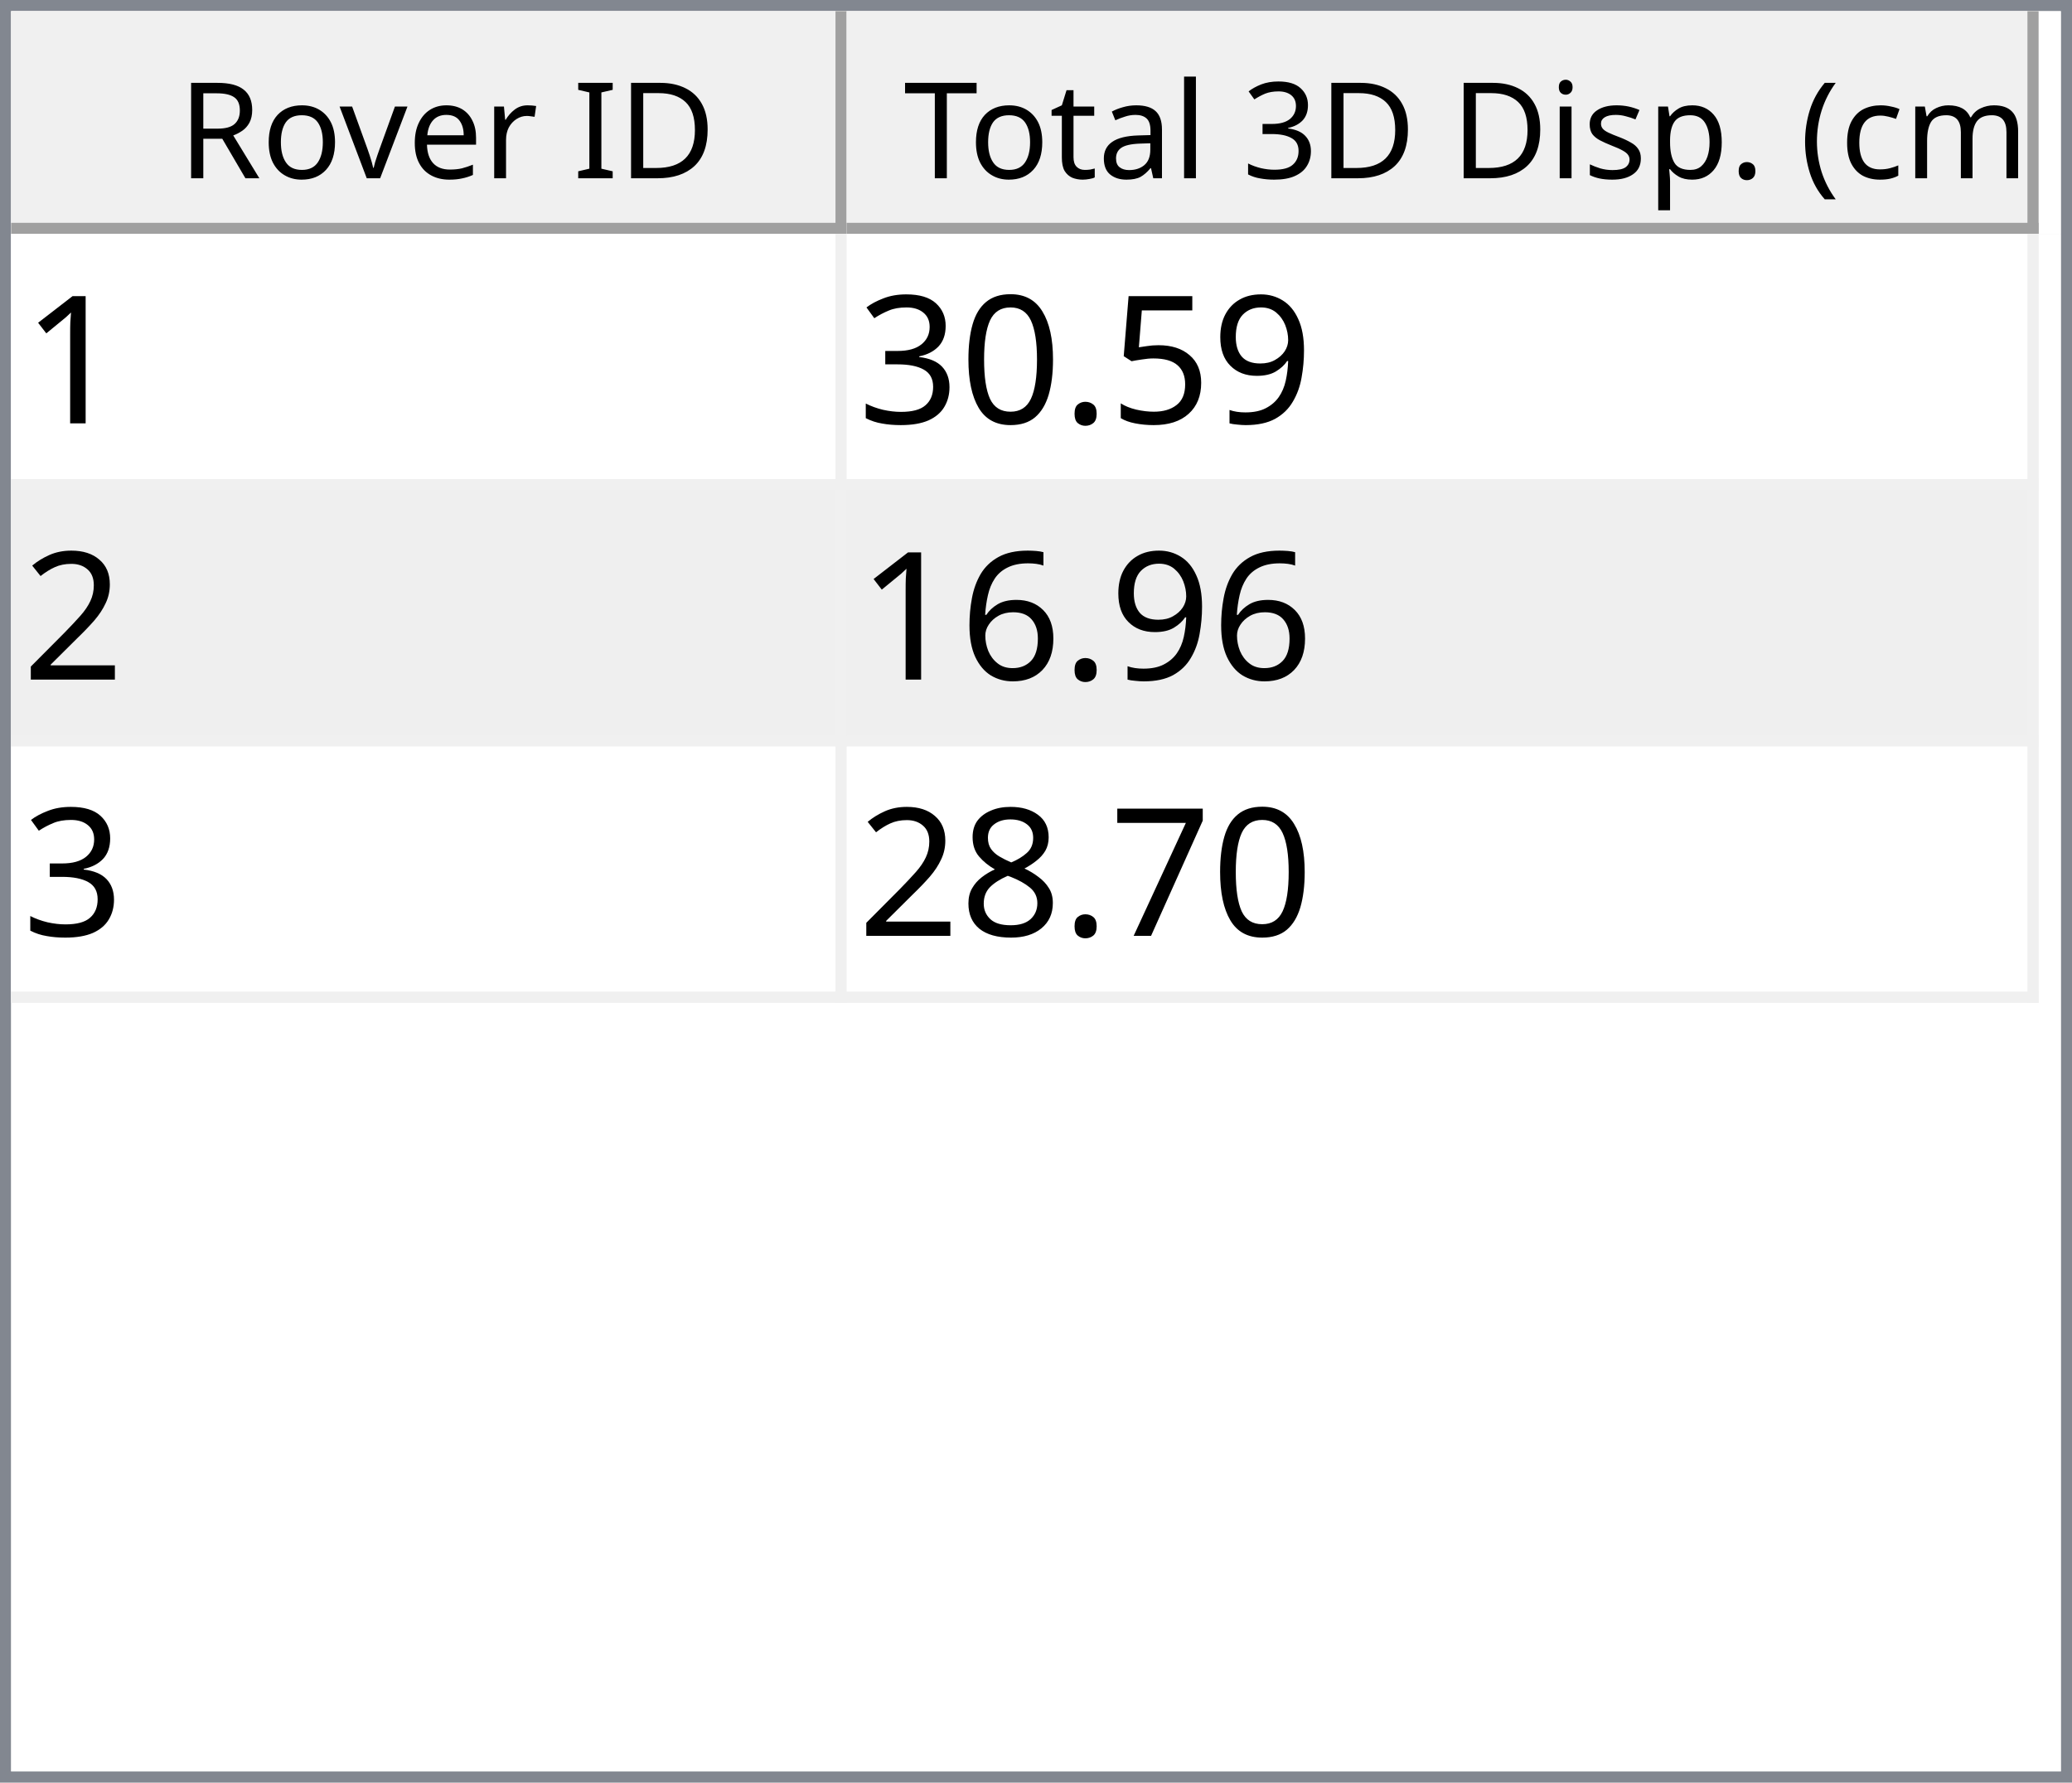
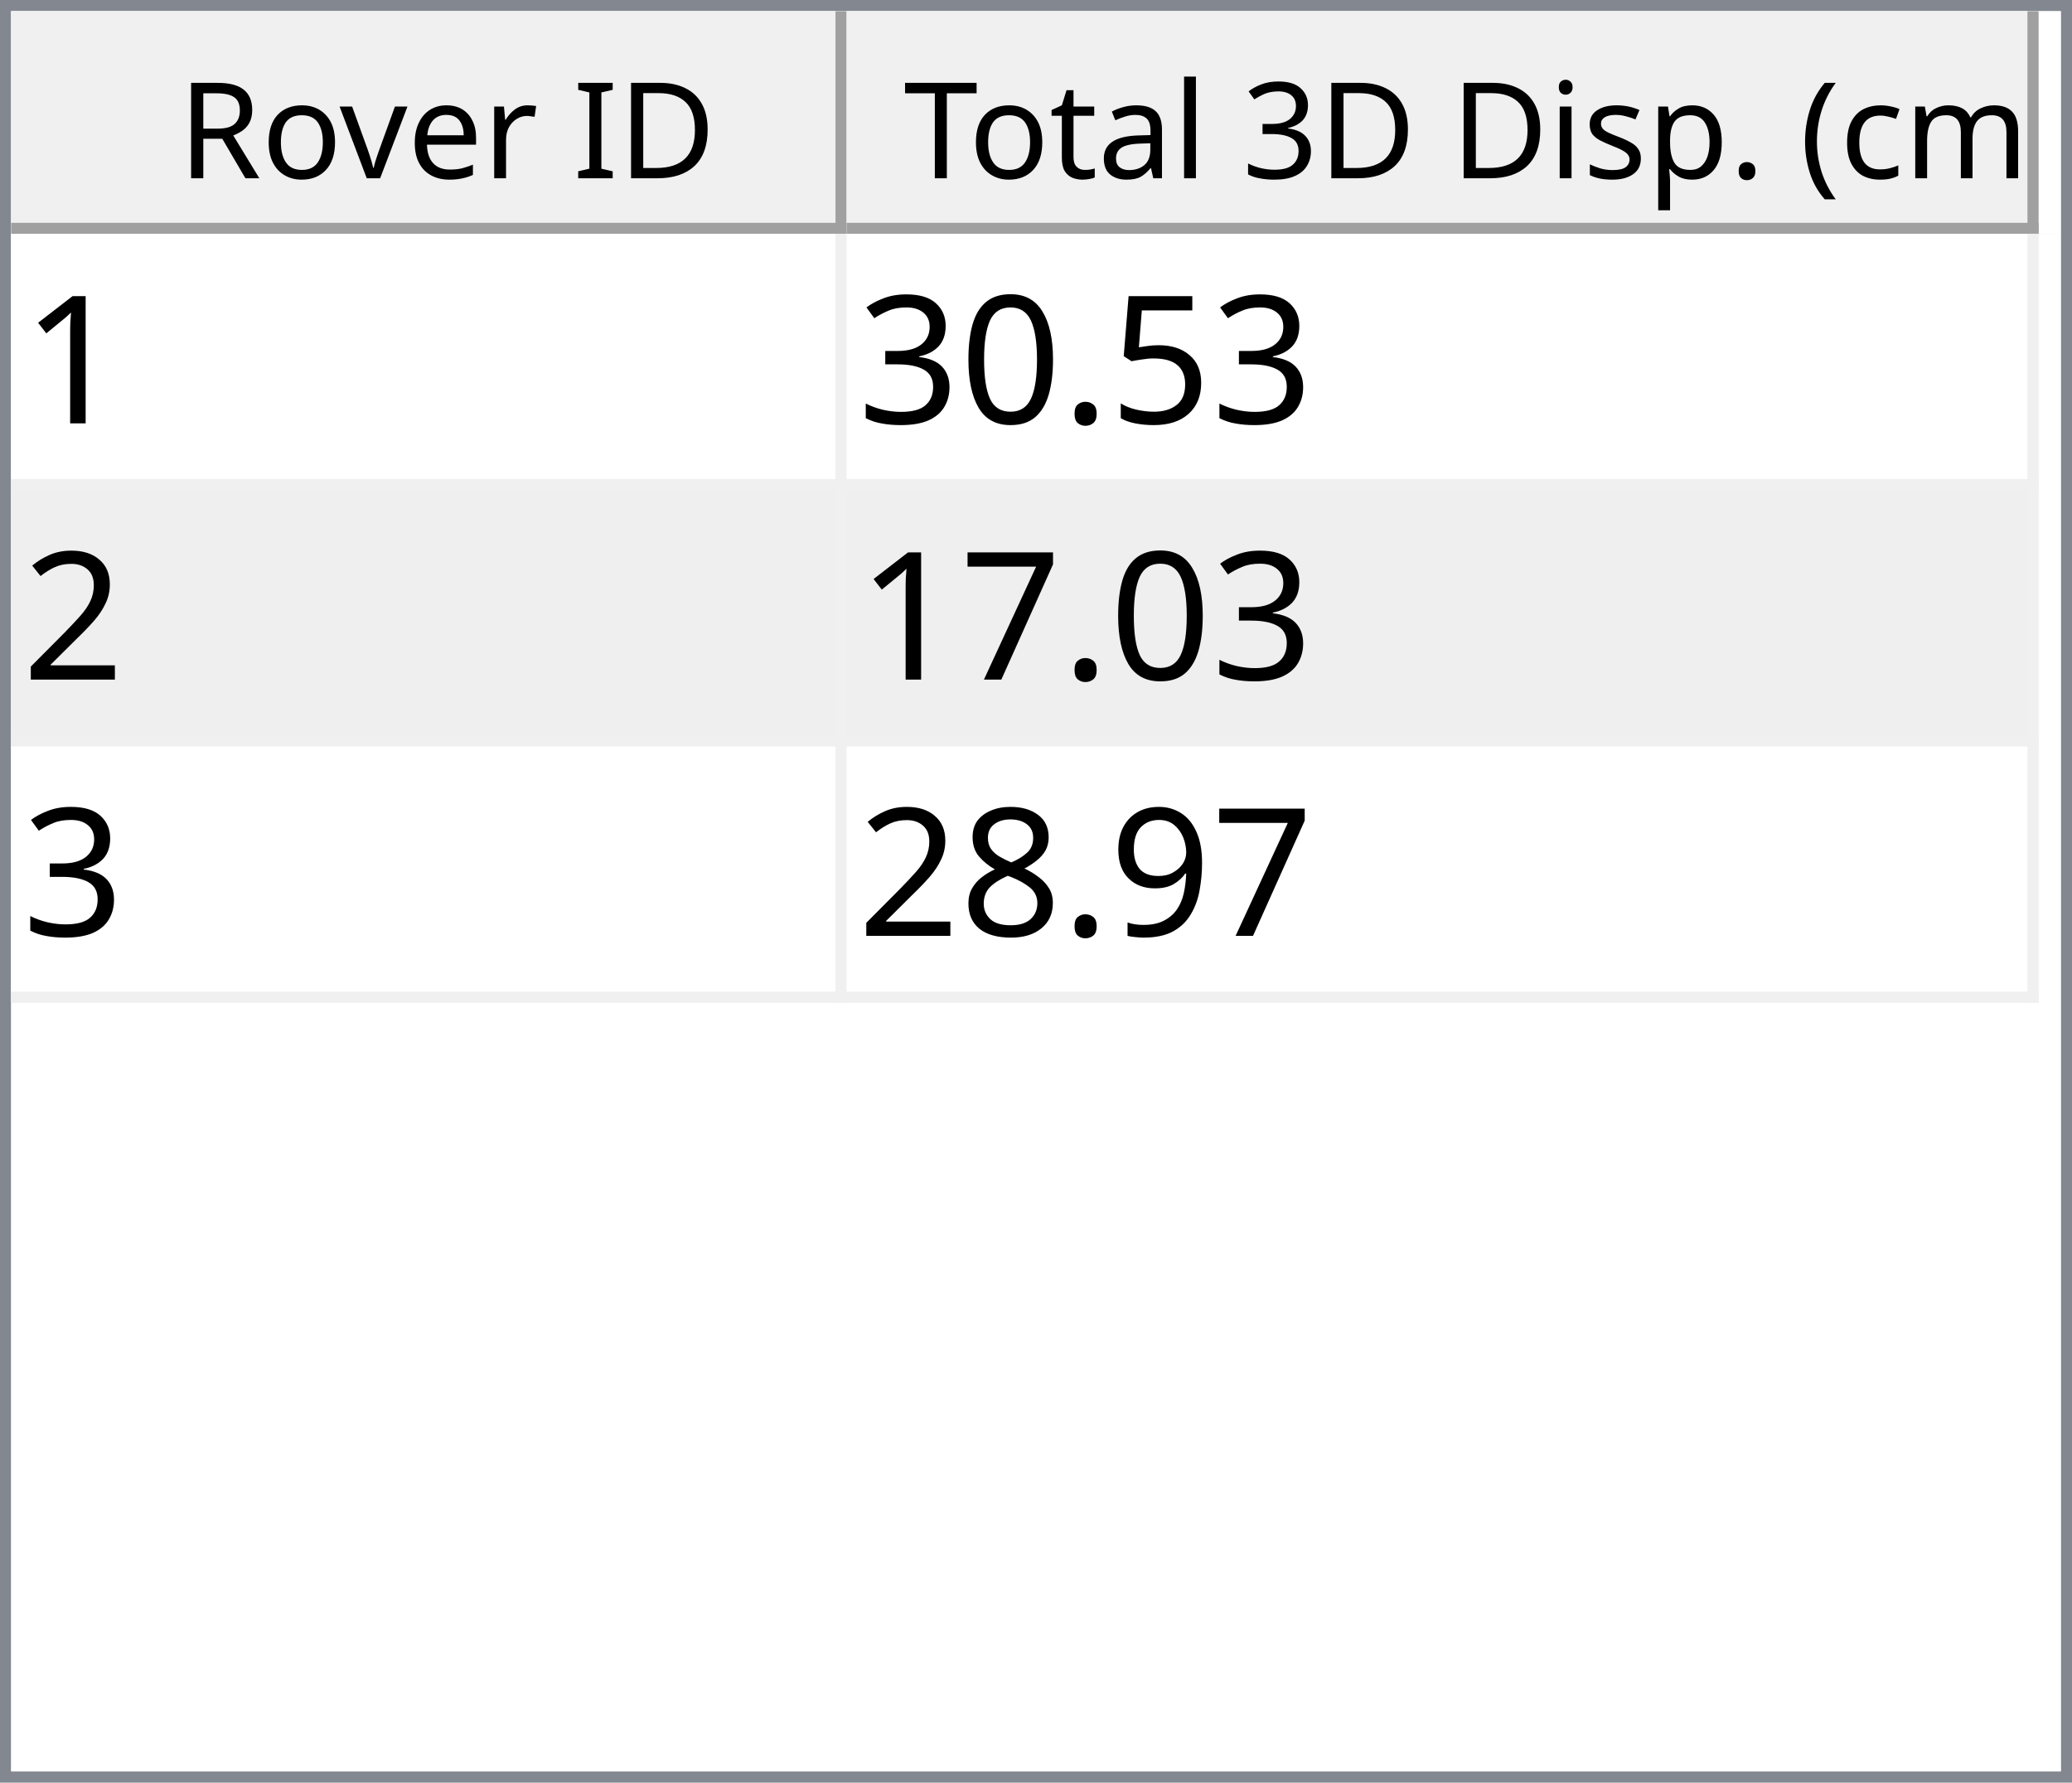
<svg xmlns="http://www.w3.org/2000/svg" style="fill-opacity:1; color-rendering:auto; color-interpolation:auto; text-rendering:auto; stroke:black; stroke-linecap:square; stroke-miterlimit:10; shape-rendering:auto; stroke-opacity:1; fill:black; stroke-dasharray:none; font-weight:normal; stroke-width:1; font-family:'Dialog'; font-style:normal; stroke-linejoin:miter; font-size:12px; stroke-dashoffset:0; image-rendering:auto;" width="186" height="160">
  <defs id="genericDefs" />
  <g>
    <defs id="defs1">
      <clipPath clipPathUnits="userSpaceOnUse" id="clipPath1">
        <path d="M0 0 L186 0 L186 160 L0 160 L0 0 Z" />
      </clipPath>
      <clipPath clipPathUnits="userSpaceOnUse" id="clipPath2">
        <path d="M0 0 L0 160 L186 160 L186 0 Z" />
      </clipPath>
      <clipPath clipPathUnits="userSpaceOnUse" id="clipPath3">
        <path d="M0 0 L0 20 L184 20 L184 0 Z" />
      </clipPath>
      <clipPath clipPathUnits="userSpaceOnUse" id="clipPath4">
        <path d="M0 0 L0 20 L75 20 L75 0 Z" />
      </clipPath>
      <clipPath clipPathUnits="userSpaceOnUse" id="clipPath5">
        <path d="M1 1 L1 19 L74 19 L74 1 Z" />
      </clipPath>
      <clipPath clipPathUnits="userSpaceOnUse" id="clipPath6">
        <path d="M0 0 L0 18 L73 18 L73 0 Z" />
      </clipPath>
      <clipPath clipPathUnits="userSpaceOnUse" id="clipPath7">
        <path d="M-0.5 -0.5 L-0.5 19.5 L74.5 19.5 L74.5 -0.5 Z" />
      </clipPath>
      <clipPath clipPathUnits="userSpaceOnUse" id="clipPath8">
        <path d="M0 0 L0 20 L107 20 L107 0 Z" />
      </clipPath>
      <clipPath clipPathUnits="userSpaceOnUse" id="clipPath9">
        <path d="M1 1 L1 19 L106 19 L106 1 Z" />
      </clipPath>
      <clipPath clipPathUnits="userSpaceOnUse" id="clipPath10">
        <path d="M0 0 L0 18 L105 18 L105 0 Z" />
      </clipPath>
      <clipPath clipPathUnits="userSpaceOnUse" id="clipPath11">
        <path d="M-0.5 -0.5 L-0.5 19.5 L106.5 19.5 L106.5 -0.5 Z" />
      </clipPath>
      <clipPath clipPathUnits="userSpaceOnUse" id="clipPath12">
        <path d="M0 0 L0 138 L184 138 L184 0 Z" />
      </clipPath>
      <clipPath clipPathUnits="userSpaceOnUse" id="clipPath13">
        <path d="M0 0 L0 69 L182 69 L182 0 Z" />
      </clipPath>
      <clipPath clipPathUnits="userSpaceOnUse" id="clipPath14">
        <path d="M-0.5 -0.5 L-0.5 68.5 L181.5 68.5 L181.5 -0.5 Z" />
      </clipPath>
      <clipPath clipPathUnits="userSpaceOnUse" id="clipPath15">
        <path d="M0 0 L0 22 L74 22 L74 0 Z" />
      </clipPath>
      <clipPath clipPathUnits="userSpaceOnUse" id="clipPath16">
        <path d="M0 0 L0 22 L106 22 L106 0 Z" />
      </clipPath>
      <font horiz-adv-x="64.551" id="font1">
        <font-face ascent="107.91" descent="25.098" units-per-em="100" style="font-style:normal; font-family:Segoe UI; font-weight:normal;" />
        <missing-glyph horiz-adv-x="64.551" d="M8.109 0 L8.109 68.266 L56.453 68.266 L56.453 0 L8.109 0 ZM15.328 7.234 L49.219 7.234 L49.219 61.031 L15.328 61.031 L15.328 7.234 Z" />
        <glyph unicode="D" horiz-adv-x="70.117" d="M9.188 0 L9.188 70.016 L28.516 70.016 Q65.531 70.016 65.531 35.891 Q65.531 19.672 55.25 9.836 Q44.969 0 27.734 0 L9.188 0 ZM17.391 62.594 L17.391 7.422 L27.828 7.422 Q41.609 7.422 49.273 14.797 Q56.938 22.172 56.938 35.688 Q56.938 62.594 28.328 62.594 L17.391 62.594 Z" />
        <glyph unicode="I" horiz-adv-x="26.611" d="M17.391 0 L9.188 0 L9.188 70.016 L17.391 70.016 L17.391 0 Z" />
        <glyph unicode=" " horiz-adv-x="27.393" d="" />
        <glyph unicode="r" horiz-adv-x="34.766" d="M34.188 41.891 Q32.078 43.5 28.125 43.5 Q23 43.5 19.555 38.672 Q16.109 33.844 16.109 25.484 L16.109 0 L8.109 0 L8.109 50 L16.109 50 L16.109 39.703 L16.312 39.703 Q18.016 44.969 21.531 47.922 Q25.047 50.875 29.391 50.875 Q32.516 50.875 34.188 50.203 L34.188 41.891 Z" />
        <glyph unicode="e" horiz-adv-x="52.295" d="M48.297 23 L12.984 23 Q13.188 14.656 17.484 10.109 Q21.781 5.562 29.297 5.562 Q37.75 5.562 44.828 11.141 L44.828 3.609 Q38.234 -1.172 27.391 -1.172 Q16.797 -1.172 10.742 5.641 Q4.688 12.453 4.688 24.812 Q4.688 36.469 11.305 43.82 Q17.922 51.172 27.734 51.172 Q37.547 51.172 42.922 44.828 Q48.297 38.484 48.297 27.203 L48.297 23 ZM40.094 29.781 Q40.047 36.719 36.75 40.578 Q33.453 44.438 27.594 44.438 Q21.922 44.438 17.969 40.383 Q14.016 36.328 13.094 29.781 L40.094 29.781 Z" />
        <glyph unicode="v" horiz-adv-x="47.9" d="M47.406 50 L27.484 0 L19.625 0 L0.688 50 L9.469 50 L22.172 13.672 Q23.578 9.672 23.922 6.688 L24.125 6.688 Q24.609 10.453 25.688 13.484 L38.969 50 L47.406 50 Z" />
        <glyph unicode="o" horiz-adv-x="58.594" d="M29 -1.172 Q17.922 -1.172 11.305 5.836 Q4.688 12.844 4.688 24.422 Q4.688 37.016 11.57 44.094 Q18.453 51.172 30.172 51.172 Q41.359 51.172 47.633 44.289 Q53.906 37.406 53.906 25.203 Q53.906 13.234 47.141 6.031 Q40.375 -1.172 29 -1.172 ZM29.594 44.438 Q21.875 44.438 17.383 39.188 Q12.891 33.938 12.891 24.703 Q12.891 15.828 17.43 10.695 Q21.969 5.562 29.594 5.562 Q37.359 5.562 41.531 10.594 Q45.703 15.625 45.703 24.906 Q45.703 34.281 41.531 39.359 Q37.359 44.438 29.594 44.438 Z" />
        <glyph unicode="R" horiz-adv-x="59.814" d="M59.375 0 L49.609 0 L37.891 19.625 Q36.281 22.359 34.766 24.289 Q33.25 26.219 31.664 27.438 Q30.078 28.656 28.25 29.219 Q26.422 29.781 24.125 29.781 L17.391 29.781 L17.391 0 L9.188 0 L9.188 70.016 L30.078 70.016 Q34.672 70.016 38.555 68.867 Q42.438 67.719 45.289 65.375 Q48.141 63.031 49.758 59.547 Q51.375 56.062 51.375 51.375 Q51.375 47.703 50.273 44.656 Q49.172 41.609 47.148 39.211 Q45.125 36.812 42.266 35.133 Q39.406 33.453 35.844 32.516 L35.844 32.328 Q37.594 31.547 38.891 30.547 Q40.188 29.547 41.359 28.18 Q42.531 26.812 43.68 25.078 Q44.828 23.344 46.234 21.047 L59.375 0 ZM17.391 62.594 L17.391 37.203 L28.516 37.203 Q31.594 37.203 34.203 38.133 Q36.812 39.062 38.719 40.797 Q40.625 42.531 41.703 45.047 Q42.781 47.562 42.781 50.688 Q42.781 56.297 39.141 59.445 Q35.5 62.594 28.609 62.594 L17.391 62.594 Z" />
        <glyph unicode=")" horiz-adv-x="30.176" d="M8.297 -15.922 L1.172 -15.922 Q16.406 2.344 16.406 26.812 Q16.406 51.469 1.078 70.016 L8.297 70.016 Q23.531 52.156 23.531 26.703 Q23.531 1.375 8.297 -15.922 Z" />
        <glyph unicode="m" horiz-adv-x="86.133" d="M79.109 0 L71.094 0 L71.094 28.719 Q71.094 37.016 68.531 40.727 Q65.969 44.438 59.906 44.438 Q54.781 44.438 51.195 39.75 Q47.609 35.062 47.609 28.516 L47.609 0 L39.594 0 L39.594 29.688 Q39.594 44.438 28.219 44.438 Q22.953 44.438 19.531 40.016 Q16.109 35.594 16.109 28.516 L16.109 0 L8.109 0 L8.109 50 L16.109 50 L16.109 42.094 L16.312 42.094 Q21.625 51.172 31.844 51.172 Q36.969 51.172 40.773 48.312 Q44.578 45.453 46 40.828 Q51.562 51.172 62.594 51.172 Q79.109 51.172 79.109 30.812 L79.109 0 Z" />
        <glyph unicode="c" horiz-adv-x="46.191" d="M42.188 2.297 Q36.422 -1.172 28.516 -1.172 Q17.828 -1.172 11.258 5.789 Q4.688 12.75 4.688 23.828 Q4.688 36.188 11.766 43.68 Q18.844 51.172 30.672 51.172 Q37.25 51.172 42.281 48.734 L42.281 40.531 Q36.719 44.438 30.375 44.438 Q22.703 44.438 17.797 38.945 Q12.891 33.453 12.891 24.516 Q12.891 15.719 17.508 10.641 Q22.125 5.562 29.891 5.562 Q36.422 5.562 42.188 9.906 L42.188 2.297 Z" />
        <glyph unicode="(" horiz-adv-x="30.176" d="M29.109 -15.922 L21.969 -15.922 Q6.844 1.375 6.844 26.703 Q6.844 52.156 21.969 70.016 L29.203 70.016 Q13.875 51.469 13.875 26.812 Q13.875 2.344 29.109 -15.922 Z" />
        <glyph unicode="." horiz-adv-x="21.68" d="M10.891 -1.078 Q8.641 -1.078 7.055 0.539 Q5.469 2.156 5.469 4.391 Q5.469 6.641 7.055 8.273 Q8.641 9.906 10.891 9.906 Q13.188 9.906 14.797 8.273 Q16.406 6.641 16.406 4.391 Q16.406 2.156 14.797 0.539 Q13.188 -1.078 10.891 -1.078 Z" />
        <glyph unicode="p" horiz-adv-x="58.789" d="M16.312 7.234 L16.109 7.234 L16.109 -23 L8.109 -23 L8.109 50 L16.109 50 L16.109 41.219 L16.312 41.219 Q22.219 51.172 33.594 51.172 Q43.266 51.172 48.688 44.461 Q54.109 37.75 54.109 26.469 Q54.109 13.922 48 6.375 Q41.891 -1.172 31.297 -1.172 Q21.578 -1.172 16.312 7.234 ZM16.109 27.391 L16.109 20.406 Q16.109 14.203 20.141 9.883 Q24.172 5.562 30.375 5.562 Q37.641 5.562 41.773 11.133 Q45.906 16.703 45.906 26.609 Q45.906 34.969 42.047 39.703 Q38.188 44.438 31.594 44.438 Q24.609 44.438 20.359 39.578 Q16.109 34.719 16.109 27.391 Z" />
        <glyph unicode="s" horiz-adv-x="42.432" d="M5.078 1.812 L5.078 10.406 Q11.625 5.562 19.484 5.562 Q30.031 5.562 30.031 12.594 Q30.031 14.594 29.125 15.992 Q28.219 17.391 26.68 18.461 Q25.141 19.531 23.07 20.383 Q21 21.234 18.609 22.172 Q15.281 23.484 12.766 24.828 Q10.25 26.172 8.57 27.859 Q6.891 29.547 6.031 31.695 Q5.172 33.844 5.172 36.719 Q5.172 40.234 6.789 42.945 Q8.406 45.656 11.086 47.484 Q13.766 49.312 17.211 50.242 Q20.656 51.172 24.312 51.172 Q30.812 51.172 35.938 48.922 L35.938 40.828 Q30.422 44.438 23.25 44.438 Q21 44.438 19.195 43.922 Q17.391 43.406 16.094 42.477 Q14.797 41.547 14.086 40.258 Q13.375 38.969 13.375 37.406 Q13.375 35.453 14.086 34.133 Q14.797 32.812 16.164 31.789 Q17.531 30.766 19.484 29.938 Q21.438 29.109 23.922 28.125 Q27.25 26.859 29.883 25.516 Q32.516 24.172 34.375 22.484 Q36.234 20.797 37.234 18.602 Q38.234 16.406 38.234 13.375 Q38.234 9.672 36.602 6.938 Q34.969 4.203 32.234 2.398 Q29.5 0.594 25.93 -0.289 Q22.359 -1.172 18.453 -1.172 Q10.75 -1.172 5.078 1.812 Z" />
        <glyph unicode="i" horiz-adv-x="24.219" d="M12.203 62.703 Q10.062 62.703 8.547 64.164 Q7.031 65.625 7.031 67.875 Q7.031 70.125 8.547 71.609 Q10.062 73.094 12.203 73.094 Q14.406 73.094 15.945 71.609 Q17.484 70.125 17.484 67.875 Q17.484 65.719 15.945 64.211 Q14.406 62.703 12.203 62.703 ZM16.109 0 L8.109 0 L8.109 50 L16.109 50 L16.109 0 Z" />
        <glyph unicode="3" horiz-adv-x="53.906" d="M46.531 19.828 Q46.531 15.094 44.75 11.211 Q42.969 7.328 39.719 4.57 Q36.469 1.812 31.93 0.297 Q27.391 -1.219 21.922 -1.219 Q11.922 -1.219 6 2.594 L6 11.188 Q13.094 5.609 22.219 5.609 Q25.875 5.609 28.828 6.539 Q31.781 7.469 33.906 9.227 Q36.031 10.984 37.18 13.477 Q38.328 15.969 38.328 19.094 Q38.328 32.812 18.797 32.812 L12.984 32.812 L12.984 39.594 L18.5 39.594 Q35.797 39.594 35.797 52.484 Q35.797 64.406 22.609 64.406 Q15.188 64.406 8.688 59.422 L8.688 67.188 Q15.375 71.188 24.609 71.188 Q29 71.188 32.57 69.969 Q36.141 68.75 38.68 66.555 Q41.219 64.359 42.609 61.281 Q44 58.203 44 54.5 Q44 40.672 30.031 36.719 L30.031 36.531 Q33.594 36.141 36.625 34.797 Q39.656 33.453 41.852 31.305 Q44.047 29.156 45.289 26.25 Q46.531 23.344 46.531 19.828 Z" />
        <glyph unicode="l" horiz-adv-x="24.219" d="M16.109 0 L8.109 0 L8.109 74.031 L16.109 74.031 L16.109 0 Z" />
        <glyph unicode="a" horiz-adv-x="50.879" d="M43.891 0 L35.891 0 L35.891 7.812 L35.688 7.812 Q30.469 -1.172 20.312 -1.172 Q12.844 -1.172 8.617 2.781 Q4.391 6.734 4.391 13.281 Q4.391 27.297 20.906 29.594 L35.891 31.688 Q35.891 44.438 25.594 44.438 Q16.547 44.438 9.281 38.281 L9.281 46.484 Q16.656 51.172 26.266 51.172 Q43.891 51.172 43.891 32.516 L43.891 0 ZM35.891 25.297 L23.828 23.641 Q18.266 22.859 15.43 20.875 Q12.594 18.891 12.594 13.875 Q12.594 10.203 15.211 7.883 Q17.828 5.562 22.172 5.562 Q28.125 5.562 32.008 9.742 Q35.891 13.922 35.891 20.312 L35.891 25.297 Z" />
        <glyph unicode="t" horiz-adv-x="33.887" d="M31.297 0.484 Q28.469 -1.078 23.828 -1.078 Q10.688 -1.078 10.688 13.578 L10.688 43.172 L2.094 43.172 L2.094 50 L10.688 50 L10.688 62.203 L18.703 64.797 L18.703 50 L31.297 50 L31.297 43.172 L18.703 43.172 L18.703 14.984 Q18.703 9.969 20.414 7.82 Q22.125 5.672 26.078 5.672 Q29.109 5.672 31.297 7.328 L31.297 0.484 Z" />
        <glyph unicode="T" horiz-adv-x="52.393" d="M50.594 62.594 L30.375 62.594 L30.375 0 L22.172 0 L22.172 62.594 L2 62.594 L2 70.016 L50.594 70.016 L50.594 62.594 Z" />
      </font>
      <font horiz-adv-x="75.0" id="font2">
        <font-face ascent="100.537" descent="21.973" units-per-em="100" style="font-style:normal; font-family:sans-serif; font-weight:normal;" />
        <missing-glyph horiz-adv-x="75.0" d="M12.5 0 L12.5 62.5 L62.5 62.5 L62.5 0 L12.5 0 ZM14.062 1.562 L60.938 1.562 L60.938 60.938 L14.062 60.938 L14.062 1.562 Z" />
        <glyph unicode="1" horiz-adv-x="55.615" d="M37.25 0 L28.469 0 L28.469 56 Q25.297 52.984 20.141 49.953 Q14.984 46.922 10.891 45.406 L10.891 53.906 Q18.266 57.375 23.781 62.305 Q29.297 67.234 31.594 71.875 L37.25 71.875 L37.25 0 Z" />
-         <glyph unicode="9" horiz-adv-x="55.615" d="M5.469 16.547 L13.922 17.328 Q14.984 11.375 18.016 8.688 Q21.047 6 25.781 6 Q29.828 6 32.883 7.859 Q35.938 9.719 37.891 12.82 Q39.844 15.922 41.164 21.195 Q42.484 26.469 42.484 31.938 Q42.484 32.516 42.438 33.688 Q39.797 29.5 35.234 26.883 Q30.672 24.266 25.344 24.266 Q16.453 24.266 10.305 30.711 Q4.156 37.156 4.156 47.703 Q4.156 58.594 10.578 65.234 Q17 71.875 26.656 71.875 Q33.641 71.875 39.43 68.117 Q45.219 64.359 48.219 57.398 Q51.219 50.438 51.219 37.25 Q51.219 23.531 48.242 15.406 Q45.266 7.281 39.383 3.031 Q33.5 -1.219 25.594 -1.219 Q17.188 -1.219 11.867 3.445 Q6.547 8.109 5.469 16.547 ZM41.453 48.141 Q41.453 55.719 37.43 60.156 Q33.406 64.594 27.734 64.594 Q21.875 64.594 17.531 59.812 Q13.188 55.031 13.188 47.406 Q13.188 40.578 17.312 36.305 Q21.438 32.031 27.484 32.031 Q33.594 32.031 37.523 36.305 Q41.453 40.578 41.453 48.141 Z" />
        <glyph unicode="5" horiz-adv-x="55.615" d="M4.156 18.75 L13.375 19.531 Q14.406 12.797 18.141 9.398 Q21.875 6 27.156 6 Q33.5 6 37.891 10.789 Q42.281 15.578 42.281 23.484 Q42.281 31 38.062 35.352 Q33.844 39.703 27 39.703 Q22.75 39.703 19.336 37.773 Q15.922 35.844 13.969 32.766 L5.719 33.844 L12.641 70.609 L48.25 70.609 L48.25 62.203 L19.672 62.203 L15.828 42.969 Q22.266 47.469 29.344 47.469 Q38.719 47.469 45.164 40.969 Q51.609 34.469 51.609 24.266 Q51.609 14.547 45.953 7.469 Q39.062 -1.219 27.156 -1.219 Q17.391 -1.219 11.211 4.25 Q5.031 9.719 4.156 18.75 Z" />
        <glyph unicode="." horiz-adv-x="27.783" d="M9.078 0 L9.078 10.016 L19.094 10.016 L19.094 0 L9.078 0 Z" />
        <glyph unicode="0" horiz-adv-x="55.615" d="M4.156 35.297 Q4.156 48 6.766 55.742 Q9.375 63.484 14.523 67.68 Q19.672 71.875 27.484 71.875 Q33.25 71.875 37.594 69.555 Q41.938 67.234 44.773 62.867 Q47.609 58.5 49.219 52.227 Q50.828 45.953 50.828 35.297 Q50.828 22.703 48.242 14.969 Q45.656 7.234 40.508 3.008 Q35.359 -1.219 27.484 -1.219 Q17.141 -1.219 11.234 6.203 Q4.156 15.141 4.156 35.297 ZM13.188 35.297 Q13.188 17.672 17.312 11.836 Q21.438 6 27.484 6 Q33.547 6 37.672 11.859 Q41.797 17.719 41.797 35.297 Q41.797 52.984 37.672 58.789 Q33.547 64.594 27.391 64.594 Q21.344 64.594 17.719 59.469 Q13.188 52.938 13.188 35.297 Z" />
        <glyph unicode="3" horiz-adv-x="55.615" d="M4.203 18.891 L12.984 20.062 Q14.5 12.594 18.141 9.297 Q21.781 6 27 6 Q33.203 6 37.477 10.297 Q41.75 14.594 41.75 20.953 Q41.75 27 37.797 30.93 Q33.844 34.859 27.734 34.859 Q25.25 34.859 21.531 33.891 L22.516 41.609 Q23.391 41.5 23.922 41.5 Q29.547 41.5 34.039 44.43 Q38.531 47.359 38.531 53.469 Q38.531 58.297 35.258 61.477 Q31.984 64.656 26.812 64.656 Q21.688 64.656 18.266 61.43 Q14.844 58.203 13.875 51.766 L5.078 53.328 Q6.688 62.156 12.398 67.016 Q18.109 71.875 26.609 71.875 Q32.469 71.875 37.398 69.359 Q42.328 66.844 44.945 62.5 Q47.562 58.156 47.562 53.266 Q47.562 48.641 45.07 44.828 Q42.578 41.016 37.703 38.766 Q44.047 37.312 47.562 32.695 Q51.078 28.078 51.078 21.141 Q51.078 11.766 44.242 5.25 Q37.406 -1.266 26.953 -1.266 Q17.531 -1.266 11.305 4.352 Q5.078 9.969 4.203 18.891 Z" />
        <glyph unicode="2" horiz-adv-x="55.615" d="M50.344 8.453 L50.344 0 L3.031 0 Q2.938 3.172 4.047 6.109 Q5.859 10.938 9.836 15.625 Q13.812 20.312 21.344 26.469 Q33.016 36.031 37.117 41.625 Q41.219 47.219 41.219 52.203 Q41.219 57.422 37.477 61.008 Q33.734 64.594 27.734 64.594 Q21.391 64.594 17.578 60.789 Q13.766 56.984 13.719 50.25 L4.688 51.172 Q5.609 61.281 11.664 66.578 Q17.719 71.875 27.938 71.875 Q38.234 71.875 44.242 66.164 Q50.25 60.453 50.25 52 Q50.25 47.703 48.492 43.555 Q46.734 39.406 42.656 34.812 Q38.578 30.219 29.109 22.219 Q21.188 15.578 18.945 13.211 Q16.703 10.844 15.234 8.453 L50.344 8.453 Z" />
-         <glyph unicode="6" horiz-adv-x="55.615" d="M49.75 54.047 L41.016 53.375 Q39.844 58.547 37.703 60.891 Q34.125 64.656 28.906 64.656 Q24.703 64.656 21.531 62.312 Q17.391 59.281 14.992 53.469 Q12.594 47.656 12.5 36.922 Q15.672 41.75 20.266 44.094 Q24.859 46.438 29.891 46.438 Q38.672 46.438 44.852 39.969 Q51.031 33.5 51.031 23.25 Q51.031 16.5 48.125 10.719 Q45.219 4.938 40.141 1.859 Q35.062 -1.219 28.609 -1.219 Q17.625 -1.219 10.695 6.859 Q3.766 14.938 3.766 33.5 Q3.766 54.25 11.422 63.672 Q18.109 71.875 29.438 71.875 Q37.891 71.875 43.289 67.141 Q48.688 62.406 49.75 54.047 ZM13.875 23.188 Q13.875 18.656 15.797 14.508 Q17.719 10.359 21.188 8.18 Q24.656 6 28.469 6 Q34.031 6 38.039 10.492 Q42.047 14.984 42.047 22.703 Q42.047 30.125 38.086 34.398 Q34.125 38.672 28.125 38.672 Q22.172 38.672 18.023 34.398 Q13.875 30.125 13.875 23.188 Z" />
        <glyph unicode="7" horiz-adv-x="55.615" d="M4.734 62.203 L4.734 70.656 L51.078 70.656 L51.078 63.812 Q44.234 56.547 37.523 44.484 Q30.812 32.422 27.156 19.672 Q24.516 10.688 23.781 0 L14.75 0 Q14.891 8.453 18.062 20.414 Q21.234 32.375 27.172 43.484 Q33.109 54.594 39.797 62.203 L4.734 62.203 Z" />
+         <glyph unicode="9" horiz-adv-x="55.615" d="M5.469 16.547 L13.922 17.328 Q14.984 11.375 18.016 8.688 Q21.047 6 25.781 6 Q29.828 6 32.883 7.859 Q35.938 9.719 37.891 12.82 Q39.844 15.922 41.164 21.195 Q42.484 26.469 42.484 31.938 Q42.484 32.516 42.438 33.688 Q39.797 29.5 35.234 26.883 Q30.672 24.266 25.344 24.266 Q16.453 24.266 10.305 30.711 Q4.156 37.156 4.156 47.703 Q4.156 58.594 10.578 65.234 Q17 71.875 26.656 71.875 Q33.641 71.875 39.43 68.117 Q45.219 64.359 48.219 57.398 Q51.219 50.438 51.219 37.25 Q51.219 23.531 48.242 15.406 Q45.266 7.281 39.383 3.031 Q33.5 -1.219 25.594 -1.219 Q17.188 -1.219 11.867 3.445 Q6.547 8.109 5.469 16.547 ZM41.453 48.141 Q41.453 55.719 37.43 60.156 Q33.406 64.594 27.734 64.594 Q21.875 64.594 17.531 59.812 Q13.188 55.031 13.188 47.406 Q13.188 40.578 17.312 36.305 Q21.438 32.031 27.484 32.031 Q33.594 32.031 37.523 36.305 Q41.453 40.578 41.453 48.141 Z" />
        <glyph unicode="8" horiz-adv-x="55.615" d="M17.672 38.812 Q12.203 40.828 9.57 44.539 Q6.938 48.25 6.938 53.422 Q6.938 61.234 12.555 66.555 Q18.172 71.875 27.484 71.875 Q36.859 71.875 42.578 66.43 Q48.297 60.984 48.297 53.172 Q48.297 48.188 45.68 44.508 Q43.062 40.828 37.75 38.812 Q44.344 36.672 47.781 31.883 Q51.219 27.094 51.219 20.453 Q51.219 11.281 44.727 5.031 Q38.234 -1.219 27.641 -1.219 Q17.047 -1.219 10.547 5.055 Q4.047 11.328 4.047 20.703 Q4.047 27.688 7.594 32.398 Q11.141 37.109 17.672 38.812 ZM15.922 53.719 Q15.922 48.641 19.195 45.414 Q22.469 42.188 27.688 42.188 Q32.766 42.188 36.016 45.383 Q39.266 48.578 39.266 53.219 Q39.266 58.062 35.914 61.359 Q32.562 64.656 27.594 64.656 Q22.562 64.656 19.242 61.43 Q15.922 58.203 15.922 53.719 ZM13.094 20.656 Q13.094 16.891 14.875 13.375 Q16.656 9.859 20.172 7.93 Q23.688 6 27.734 6 Q34.031 6 38.133 10.055 Q42.234 14.109 42.234 20.359 Q42.234 26.703 38.016 30.859 Q33.797 35.016 27.438 35.016 Q21.234 35.016 17.164 30.914 Q13.094 26.812 13.094 20.656 Z" />
      </font>
    </defs>
    <g style="fill:white; stroke:white;">
      <rect x="0" y="0" width="186" style="clip-path:url(#clipPath1); stroke:none;" height="160" />
    </g>
    <g style="fill:white; text-rendering:optimizeSpeed; color-rendering:optimizeSpeed; image-rendering:optimizeSpeed; shape-rendering:crispEdges; stroke:white; color-interpolation:sRGB;">
      <rect x="0" width="186" height="160" y="0" style="stroke:none;" />
      <path style="stroke:none;" d="M0 160 L186 160 L186 0 L0 0 Z" />
    </g>
    <g style="fill:rgb(240,240,240); font-family:'Segoe UI'; stroke:rgb(240,240,240);">
      <rect x="0" y="0" width="186" style="clip-path:url(#clipPath2); stroke:none;" height="160" />
    </g>
    <g style="fill:rgb(130,135,144); font-family:'Segoe UI'; stroke:rgb(130,135,144);">
      <path d="M0 0 L186 0 L186 160 L0 160 L0 0 ZM1 1 L185 1 L185 159 L1 159 L1 1 Z" style="fill-rule:evenodd; clip-path:url(#clipPath2); stroke:none;" />
    </g>
    <g style="fill:white; font-family:'Segoe UI'; stroke:white;" transform="translate(1,1)">
      <rect x="0" y="0" width="184" style="clip-path:url(#clipPath3); stroke:none;" height="20" />
    </g>
    <g style="fill:rgb(240,240,240); font-family:'Segoe UI'; stroke:rgb(240,240,240);" transform="translate(1,1)">
      <rect x="0" y="0" width="75" style="clip-path:url(#clipPath4); stroke:none;" height="20" />
    </g>
    <g style="font-family:'Segoe UI';" transform="translate(2,2)">
      <text x="14" xml:space="preserve" y="14" style="clip-path:url(#clipPath6); stroke:none;">Rover ID</text>
    </g>
    <g style="fill:rgb(160,160,160); font-family:'Segoe UI'; stroke:rgb(160,160,160); stroke-linejoin:bevel;" transform="translate(1.5,1.5)">
      <line x1="74" x2="74" y1="0" style="fill:none; clip-path:url(#clipPath7);" y2="19" />
    </g>
    <g style="fill:rgb(160,160,160); font-family:'Segoe UI'; stroke:rgb(160,160,160); stroke-linejoin:bevel;" transform="matrix(1,0,0,1,1,1) translate(0.5,0.5)">
      <line x1="0" x2="74" y1="19" style="fill:none; clip-path:url(#clipPath7);" y2="19" />
    </g>
    <g style="fill:rgb(240,240,240); font-family:'Segoe UI'; stroke:rgb(240,240,240);" transform="translate(76,1)">
      <rect x="0" y="0" width="107" style="clip-path:url(#clipPath8); stroke:none;" height="20" />
    </g>
    <g style="font-family:'Segoe UI';" transform="translate(77,2)">
      <text x="1" xml:space="preserve" y="14" style="clip-path:url(#clipPath10); stroke:none;"> Total 3D Disp. (cm)</text>
    </g>
    <g style="fill:rgb(160,160,160); font-family:'Segoe UI'; stroke:rgb(160,160,160); stroke-linejoin:bevel;" transform="translate(76.5,1.5)">
      <line x1="106" x2="106" y1="0" style="fill:none; clip-path:url(#clipPath11);" y2="19" />
    </g>
    <g style="fill:rgb(160,160,160); font-family:'Segoe UI'; stroke:rgb(160,160,160); stroke-linejoin:bevel;" transform="matrix(1,0,0,1,76,1) translate(0.5,0.5)">
      <line x1="0" x2="106" y1="19" style="fill:none; clip-path:url(#clipPath11);" y2="19" />
    </g>
    <g style="fill:white; font-family:'Segoe UI'; stroke:white;" transform="translate(1,21)">
      <rect x="0" y="0" width="184" style="clip-path:url(#clipPath12); stroke:none;" height="138" />
    </g>
    <g style="fill:rgb(240,240,240); font-size:16px; font-family:sans-serif; stroke:rgb(240,240,240);" transform="translate(1,21)">
      <rect x="0" y="0" width="182" style="clip-path:url(#clipPath13); stroke:none;" height="69" />
      <line transform="translate(0.5,0.5)" x1="0" x2="181" y1="22" style="clip-path:url(#clipPath14); fill:none; stroke-linejoin:bevel;" y2="22" />
    </g>
    <g transform="matrix(1,0,0,1,1,21) translate(0.5,0.5)" style="fill:rgb(240,240,240); font-size:16px; font-family:sans-serif; stroke:rgb(240,240,240); stroke-linejoin:bevel;">
      <line x1="0" x2="181" y1="45" style="fill:none; clip-path:url(#clipPath14);" y2="45" />
    </g>
    <g transform="matrix(1,0,0,1,1,21) translate(0.5,0.5)" style="fill:rgb(240,240,240); font-size:16px; font-family:sans-serif; stroke:rgb(240,240,240); stroke-linejoin:bevel;">
      <line x1="0" x2="181" y1="68" style="fill:none; clip-path:url(#clipPath14);" y2="68" />
    </g>
    <g transform="matrix(1,0,0,1,1,21) translate(0.5,0.5)" style="fill:rgb(240,240,240); font-size:16px; font-family:sans-serif; stroke:rgb(240,240,240); stroke-linejoin:bevel;">
      <line x1="74" x2="74" y1="0" style="fill:none; clip-path:url(#clipPath14);" y2="68" />
    </g>
    <g transform="matrix(1,0,0,1,1,21) translate(0.5,0.5)" style="fill:rgb(240,240,240); font-size:16px; font-family:sans-serif; stroke:rgb(240,240,240); stroke-linejoin:bevel;">
      <line x1="181" x2="181" y1="0" style="fill:none; clip-path:url(#clipPath14);" y2="68" />
    </g>
    <g style="fill:white; font-size:16px; font-family:sans-serif; stroke:white;" transform="matrix(1,0,0,1,1,21)">
      <rect x="0" y="0" width="74" style="clip-path:url(#clipPath15); stroke:none;" height="22" />
      <text x="1" y="17" style="fill:black; clip-path:url(#clipPath15); stroke:none;" xml:space="preserve">1</text>
    </g>
    <g style="fill:white; font-size:16px; font-family:sans-serif; stroke:white;" transform="matrix(1,0,0,1,1,21) translate(75,0)">
      <rect x="0" y="0" width="106" style="clip-path:url(#clipPath16); stroke:none;" height="22" />
-       <text x="1" y="17" style="fill:black; clip-path:url(#clipPath16); stroke:none;" xml:space="preserve">30.59</text>
+       <text x="1" y="17" style="fill:black; clip-path:url(#clipPath16); stroke:none;" xml:space="preserve">30.53</text>
    </g>
    <g style="fill:rgb(239,239,239); font-size:16px; font-family:sans-serif; stroke:rgb(239,239,239);" transform="matrix(1,0,0,1,1,21) translate(0,23)">
      <rect x="0" y="0" width="74" style="clip-path:url(#clipPath15); stroke:none;" height="22" />
      <text x="1" y="17" style="fill:black; clip-path:url(#clipPath15); stroke:none;" xml:space="preserve">2</text>
    </g>
    <g style="fill:rgb(239,239,239); font-size:16px; font-family:sans-serif; stroke:rgb(239,239,239);" transform="matrix(1,0,0,1,1,21) translate(75,23)">
      <rect x="0" y="0" width="106" style="clip-path:url(#clipPath16); stroke:none;" height="22" />
-       <text x="1" y="17" style="fill:black; clip-path:url(#clipPath16); stroke:none;" xml:space="preserve">16.96</text>
+       <text x="1" y="17" style="fill:black; clip-path:url(#clipPath16); stroke:none;" xml:space="preserve">17.03</text>
    </g>
    <g style="fill:white; font-size:16px; font-family:sans-serif; stroke:white;" transform="matrix(1,0,0,1,1,21) translate(0,46)">
      <rect x="0" y="0" width="74" style="clip-path:url(#clipPath15); stroke:none;" height="22" />
      <text x="1" y="17" style="fill:black; clip-path:url(#clipPath15); stroke:none;" xml:space="preserve">3</text>
    </g>
    <g style="fill:white; font-size:16px; font-family:sans-serif; stroke:white;" transform="matrix(1,0,0,1,1,21) translate(75,46)">
      <rect x="0" y="0" width="106" style="clip-path:url(#clipPath16); stroke:none;" height="22" />
-       <text x="1" y="17" style="fill:black; clip-path:url(#clipPath16); stroke:none;" xml:space="preserve">28.70</text>
+       <text x="1" y="17" style="fill:black; clip-path:url(#clipPath16); stroke:none;" xml:space="preserve">28.97</text>
    </g>
  </g>
</svg>
